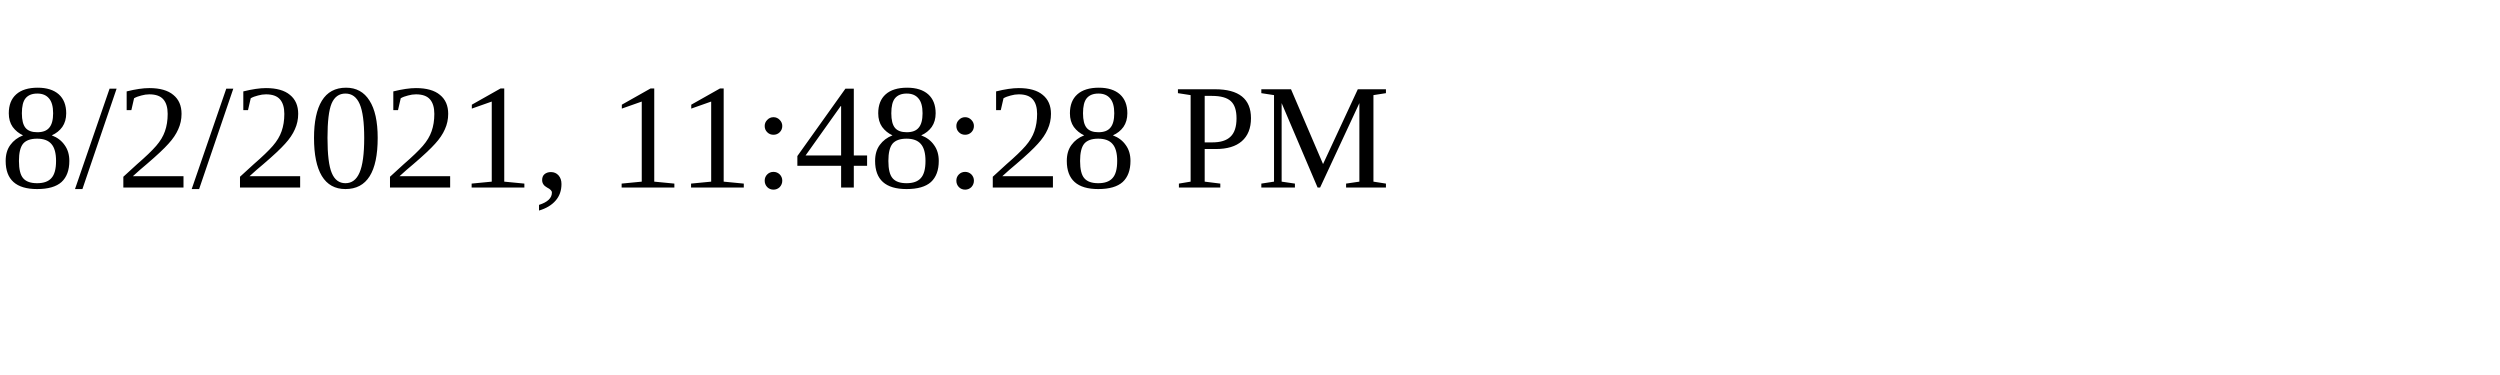
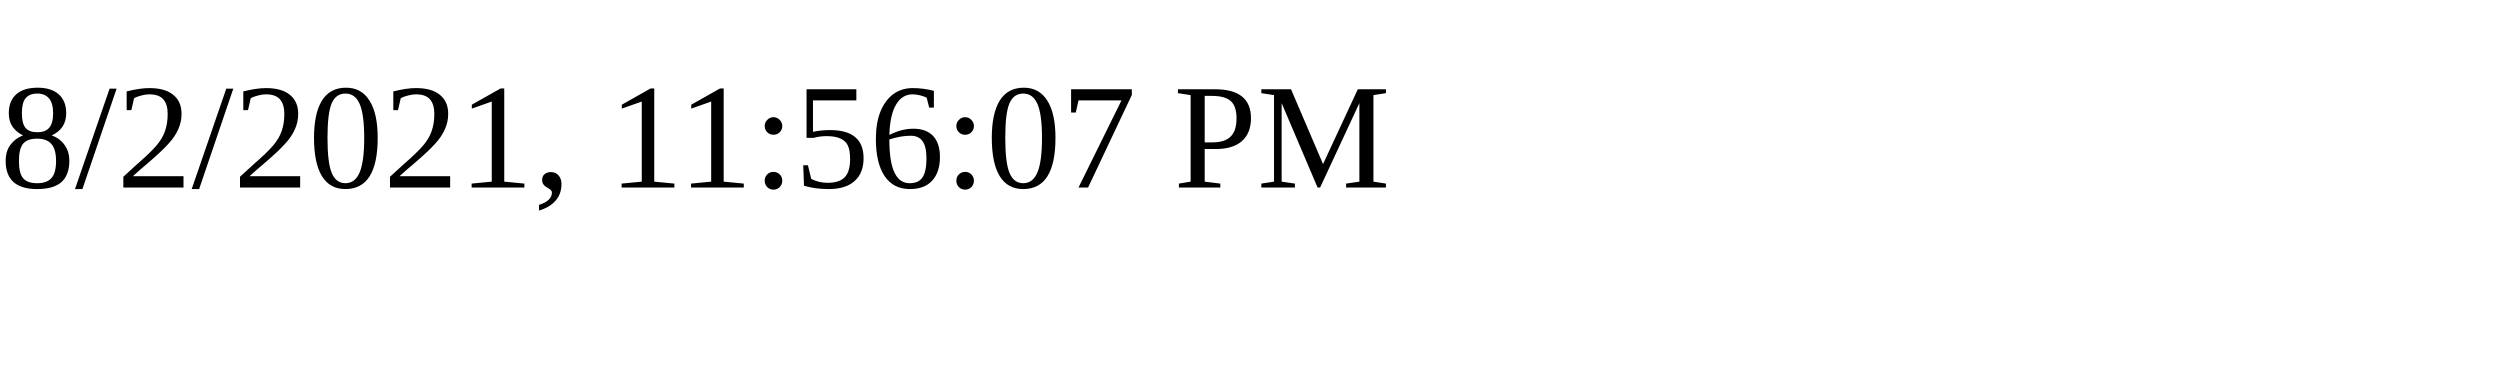
<svg xmlns="http://www.w3.org/2000/svg" height="30" width="200">
-   <text x="0" y="15">8/2/2021, 11:48:28 PM</text>
+   <text x="0" y="15">8/2/2021, 11:56:07 PM</text>
</svg>
